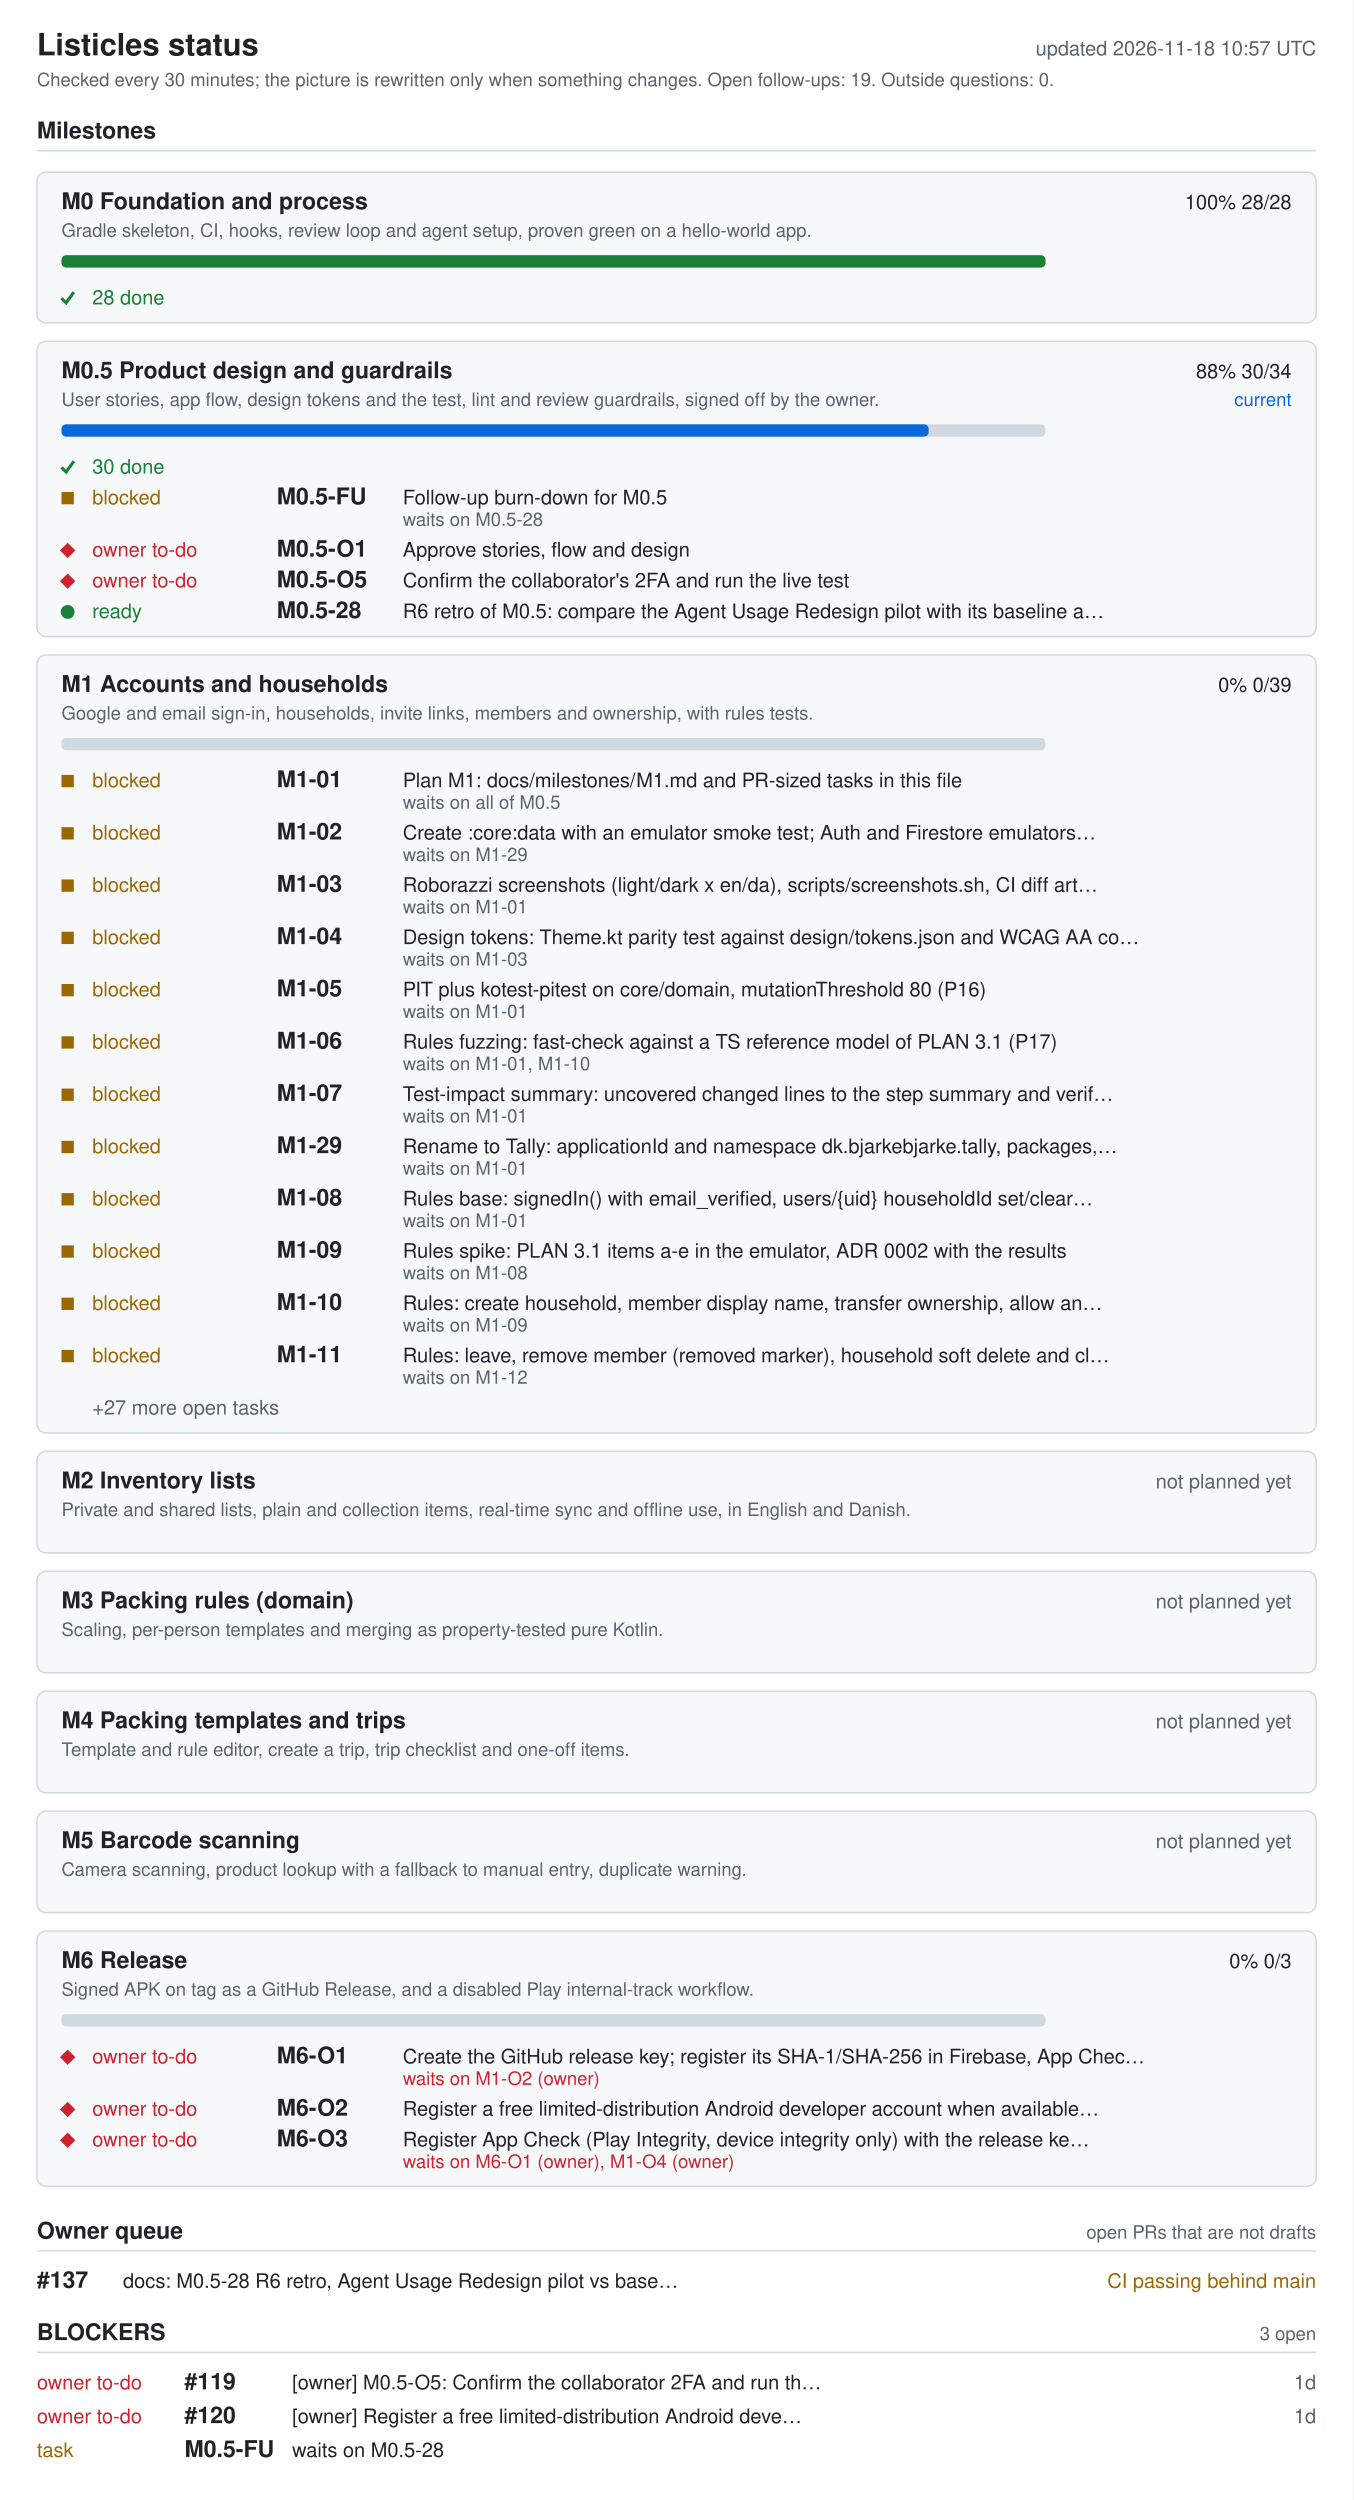
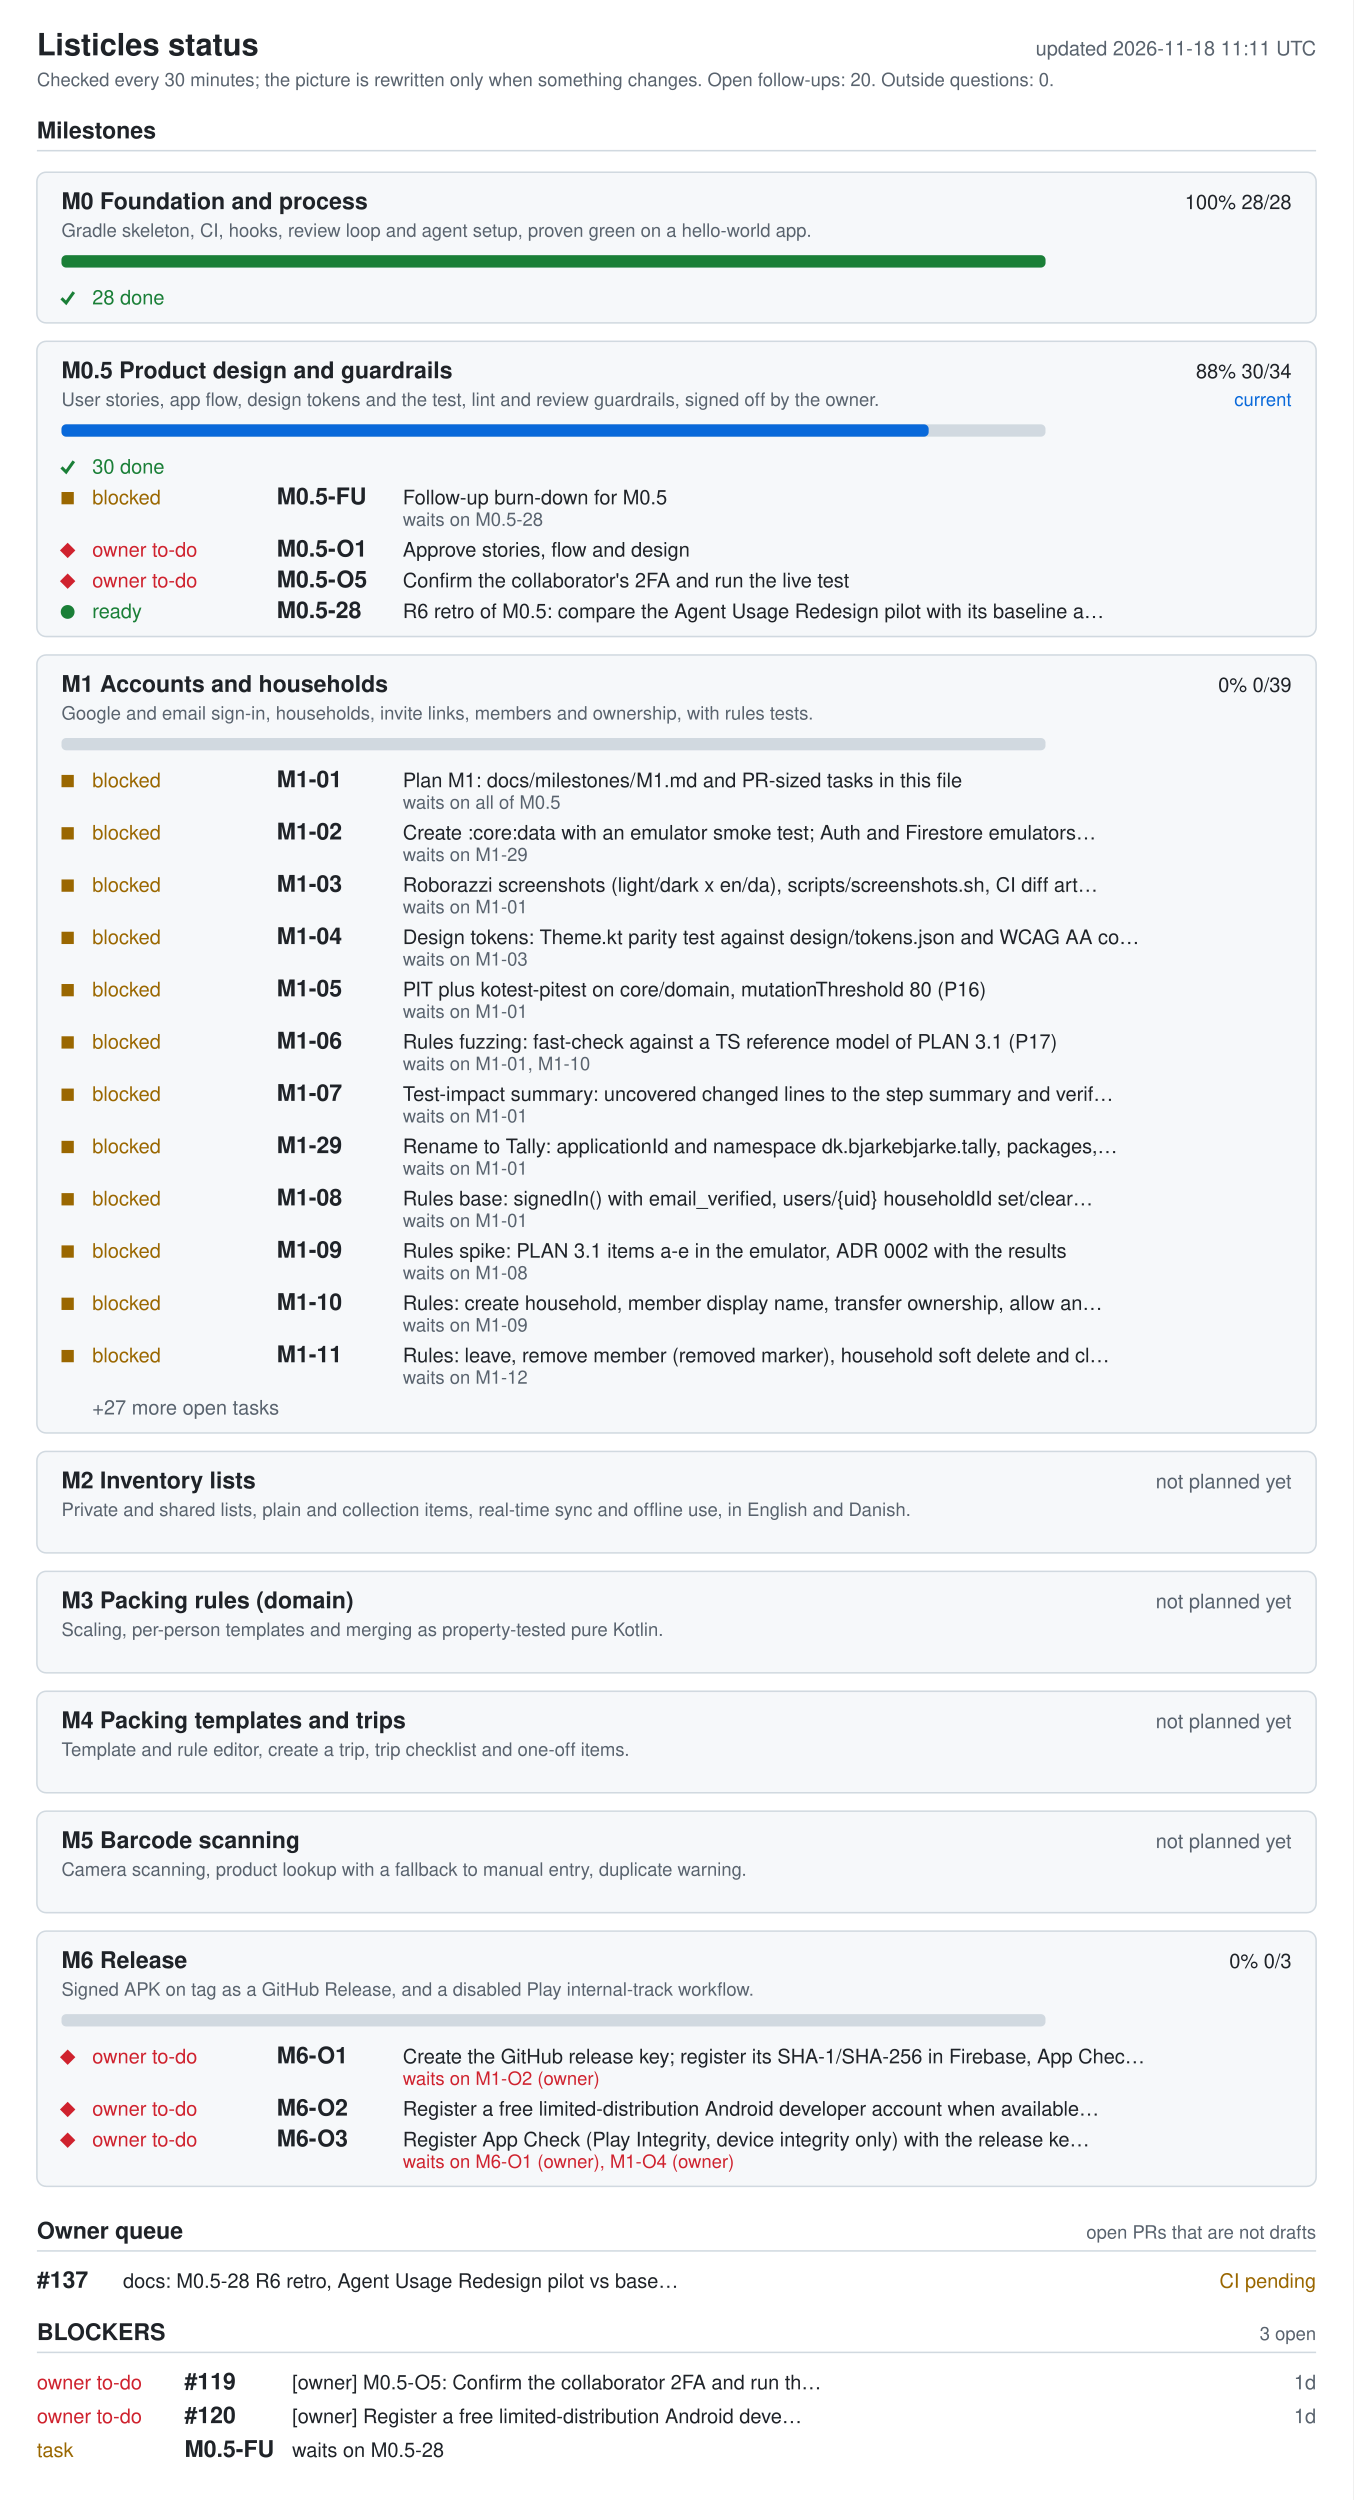
<svg xmlns="http://www.w3.org/2000/svg" width="880" height="1626" viewBox="0 0 880 1626" role="img" aria-labelledby="ti de">
  <style>.bg{fill:#fff}.card{fill:#f6f8fa}rect.card{stroke:#d1d9e0}.tick{stroke:#1a7f37;fill:none;stroke-width:2}.fg{fill:#1f2328}.muted{fill:#59636e}.track{fill:#d1d9e0}.bar{fill:#0969da}.full{fill:#1a7f37}.ok{fill:#1a7f37}.info{fill:#0969da}.warn{fill:#9a6700}.bad{fill:#cf222e}.rule{stroke:#d1d9e0}text{font-family:-apple-system,BlinkMacSystemFont,'Segoe UI',Helvetica,Arial,sans-serif;font-size:13px}.h{font-size:15px;font-weight:600}.t{font-size:20px;font-weight:600}.s{font-size:12px}@media (prefers-color-scheme: dark){.bg{fill:#0d1117}.card{fill:#161b22}rect.card{stroke:#30363d}.tick{stroke:#3fb950}.fg{fill:#e6edf3}.muted{fill:#9198a1}.track{fill:#30363d}.bar{fill:#4493f8}.full{fill:#3fb950}.ok{fill:#3fb950}.info{fill:#4493f8}.warn{fill:#d29922}.bad{fill:#f85149}.rule{stroke:#30363d}}</style>
  <rect width="880" height="1626" class="bg" />
  <text x="24" y="36" class="fg t">Listicles status</text>
-   <text x="856" y="36" class="muted" text-anchor="end" id="generated">updated 2026-11-18 10:57 UTC</text>
-   <text x="24" y="56" class="muted s">Checked every 30 minutes; the picture is rewritten only when something changes. Open follow-ups: 19. Outside questions: 0.</text>
+   <text x="856" y="36" class="muted" text-anchor="end" id="generated">updated 2026-11-18 11:11 UTC</text>
+   <text x="24" y="56" class="muted s">Checked every 30 minutes; the picture is rewritten only when something changes. Open follow-ups: 20. Outside questions: 0.</text>
  <text x="24" y="90" class="fg h">Milestones</text>
  <line x1="24" y1="98" x2="856" y2="98" class="rule" />
  <rect x="24" y="112" width="832" height="98" rx="6" class="card" />
  <text x="40" y="136" class="fg h">M0 Foundation and process</text>
  <text x="840" y="136" class="fg" text-anchor="end">100%  28/28</text>
  <text x="40" y="154" class="muted s">Gradle skeleton, CI, hooks, review loop and agent setup, proven green on a hello-world app.</text>
  <rect x="40" y="166" width="640" height="8" rx="3" class="track" />
  <rect x="40" y="166" width="640" height="8" rx="3" class="full" />
  <polyline points="40,194 43,197 48,190" class="tick mk-done" />
  <text x="60" y="198" class="ok">28 done</text>
  <rect x="24" y="222" width="832" height="192" rx="6" class="card" />
  <text x="40" y="246" class="fg h">M0.5 Product design and guardrails</text>
  <text x="840" y="246" class="fg" text-anchor="end">88%  30/34</text>
  <text x="840" y="264" class="info s" text-anchor="end">current</text>
  <text x="40" y="264" class="muted s">User stories, app flow, design tokens and the test, lint and review guardrails, signed off by the owner.</text>
  <rect x="40" y="276" width="640" height="8" rx="3" class="track" />
  <rect x="40" y="276" width="564" height="8" rx="3" class="bar" />
  <polyline points="40,304 43,307 48,300" class="tick mk-done" />
  <text x="60" y="308" class="ok">30 done</text>
  <rect x="40" y="320" width="8" height="8" class="warn mk-blocked" />
  <text x="60" y="328" class="warn">blocked</text>
  <text x="180" y="328" class="fg h">M0.5-FU</text>
  <text x="262" y="328" class="fg">Follow-up burn-down for M0.5</text>
  <text x="262" y="342" class="muted s">waits on M0.5-28</text>
  <polygon points="39,358 44,353 49,358 44,363" class="bad mk-owner" />
  <text x="60" y="362" class="bad">owner to-do</text>
  <text x="180" y="362" class="fg h">M0.5-O1</text>
  <text x="262" y="362" class="fg">Approve stories, flow and design</text>
  <polygon points="39,378 44,373 49,378 44,383" class="bad mk-owner" />
  <text x="60" y="382" class="bad">owner to-do</text>
  <text x="180" y="382" class="fg h">M0.5-O5</text>
  <text x="262" y="382" class="fg">Confirm the collaborator's 2FA and run the live test</text>
  <circle cx="44" cy="398" r="4.5" class="ok mk-ready" />
  <text x="60" y="402" class="ok">ready</text>
  <text x="180" y="402" class="fg h">M0.5-28</text>
  <text x="262" y="402" class="fg">R6 retro of M0.5: compare the Agent Usage Redesign pilot with its baseline a…</text>
  <rect x="24" y="426" width="832" height="506" rx="6" class="card" />
  <text x="40" y="450" class="fg h">M1 Accounts and households</text>
  <text x="840" y="450" class="fg" text-anchor="end">0%  0/39</text>
  <text x="40" y="468" class="muted s">Google and email sign-in, households, invite links, members and ownership, with rules tests.</text>
  <rect x="40" y="480" width="640" height="8" rx="3" class="track" />
  <rect x="40" y="504" width="8" height="8" class="warn mk-blocked" />
  <text x="60" y="512" class="warn">blocked</text>
  <text x="180" y="512" class="fg h">M1-01</text>
  <text x="262" y="512" class="fg">Plan M1: docs/milestones/M1.md and PR-sized tasks in this file</text>
  <text x="262" y="526" class="muted s">waits on all of M0.5</text>
  <rect x="40" y="538" width="8" height="8" class="warn mk-blocked" />
  <text x="60" y="546" class="warn">blocked</text>
  <text x="180" y="546" class="fg h">M1-02</text>
  <text x="262" y="546" class="fg">Create :core:data with an emulator smoke test; Auth and Firestore emulators…</text>
  <text x="262" y="560" class="muted s">waits on M1-29</text>
  <rect x="40" y="572" width="8" height="8" class="warn mk-blocked" />
  <text x="60" y="580" class="warn">blocked</text>
  <text x="180" y="580" class="fg h">M1-03</text>
  <text x="262" y="580" class="fg">Roborazzi screenshots (light/dark x en/da), scripts/screenshots.sh, CI diff art…</text>
  <text x="262" y="594" class="muted s">waits on M1-01</text>
  <rect x="40" y="606" width="8" height="8" class="warn mk-blocked" />
  <text x="60" y="614" class="warn">blocked</text>
  <text x="180" y="614" class="fg h">M1-04</text>
  <text x="262" y="614" class="fg">Design tokens: Theme.kt parity test against design/tokens.json and WCAG AA co…</text>
  <text x="262" y="628" class="muted s">waits on M1-03</text>
  <rect x="40" y="640" width="8" height="8" class="warn mk-blocked" />
  <text x="60" y="648" class="warn">blocked</text>
  <text x="180" y="648" class="fg h">M1-05</text>
  <text x="262" y="648" class="fg">PIT plus kotest-pitest on core/domain, mutationThreshold 80 (P16)</text>
  <text x="262" y="662" class="muted s">waits on M1-01</text>
  <rect x="40" y="674" width="8" height="8" class="warn mk-blocked" />
  <text x="60" y="682" class="warn">blocked</text>
  <text x="180" y="682" class="fg h">M1-06</text>
  <text x="262" y="682" class="fg">Rules fuzzing: fast-check against a TS reference model of PLAN 3.1 (P17)</text>
  <text x="262" y="696" class="muted s">waits on M1-01, M1-10</text>
  <rect x="40" y="708" width="8" height="8" class="warn mk-blocked" />
  <text x="60" y="716" class="warn">blocked</text>
  <text x="180" y="716" class="fg h">M1-07</text>
  <text x="262" y="716" class="fg">Test-impact summary: uncovered changed lines to the step summary and verif…</text>
  <text x="262" y="730" class="muted s">waits on M1-01</text>
  <rect x="40" y="742" width="8" height="8" class="warn mk-blocked" />
  <text x="60" y="750" class="warn">blocked</text>
  <text x="180" y="750" class="fg h">M1-29</text>
  <text x="262" y="750" class="fg">Rename to Tally: applicationId and namespace dk.bjarkebjarke.tally, packages,…</text>
  <text x="262" y="764" class="muted s">waits on M1-01</text>
  <rect x="40" y="776" width="8" height="8" class="warn mk-blocked" />
  <text x="60" y="784" class="warn">blocked</text>
  <text x="180" y="784" class="fg h">M1-08</text>
  <text x="262" y="784" class="fg">Rules base: signedIn() with email_verified, users/{uid} householdId set/clear…</text>
  <text x="262" y="798" class="muted s">waits on M1-01</text>
  <rect x="40" y="810" width="8" height="8" class="warn mk-blocked" />
  <text x="60" y="818" class="warn">blocked</text>
  <text x="180" y="818" class="fg h">M1-09</text>
  <text x="262" y="818" class="fg">Rules spike: PLAN 3.1 items a-e in the emulator, ADR 0002 with the results</text>
  <text x="262" y="832" class="muted s">waits on M1-08</text>
  <rect x="40" y="844" width="8" height="8" class="warn mk-blocked" />
  <text x="60" y="852" class="warn">blocked</text>
  <text x="180" y="852" class="fg h">M1-10</text>
  <text x="262" y="852" class="fg">Rules: create household, member display name, transfer ownership, allow an…</text>
  <text x="262" y="866" class="muted s">waits on M1-09</text>
  <rect x="40" y="878" width="8" height="8" class="warn mk-blocked" />
  <text x="60" y="886" class="warn">blocked</text>
  <text x="180" y="886" class="fg h">M1-11</text>
  <text x="262" y="886" class="fg">Rules: leave, remove member (removed marker), household soft delete and cl…</text>
  <text x="262" y="900" class="muted s">waits on M1-12</text>
  <text x="60" y="920" class="muted">+27 more open tasks</text>
  <rect x="24" y="944" width="832" height="66" rx="6" class="card" />
  <text x="40" y="968" class="fg h">M2 Inventory lists</text>
  <text x="840" y="968" class="muted" text-anchor="end">not planned yet</text>
  <text x="40" y="986" class="muted s">Private and shared lists, plain and collection items, real-time sync and offline use, in English and Danish.</text>
  <rect x="24" y="1022" width="832" height="66" rx="6" class="card" />
  <text x="40" y="1046" class="fg h">M3 Packing rules (domain)</text>
  <text x="840" y="1046" class="muted" text-anchor="end">not planned yet</text>
  <text x="40" y="1064" class="muted s">Scaling, per-person templates and merging as property-tested pure Kotlin.</text>
  <rect x="24" y="1100" width="832" height="66" rx="6" class="card" />
  <text x="40" y="1124" class="fg h">M4 Packing templates and trips</text>
  <text x="840" y="1124" class="muted" text-anchor="end">not planned yet</text>
  <text x="40" y="1142" class="muted s">Template and rule editor, create a trip, trip checklist and one-off items.</text>
  <rect x="24" y="1178" width="832" height="66" rx="6" class="card" />
  <text x="40" y="1202" class="fg h">M5 Barcode scanning</text>
  <text x="840" y="1202" class="muted" text-anchor="end">not planned yet</text>
  <text x="40" y="1220" class="muted s">Camera scanning, product lookup with a fallback to manual entry, duplicate warning.</text>
  <rect x="24" y="1256" width="832" height="166" rx="6" class="card" />
  <text x="40" y="1280" class="fg h">M6 Release</text>
  <text x="840" y="1280" class="fg" text-anchor="end">0%  0/3</text>
  <text x="40" y="1298" class="muted s">Signed APK on tag as a GitHub Release, and a disabled Play internal-track workflow.</text>
  <rect x="40" y="1310" width="640" height="8" rx="3" class="track" />
  <polygon points="39,1338 44,1333 49,1338 44,1343" class="bad mk-owner" />
  <text x="60" y="1342" class="bad">owner to-do</text>
  <text x="180" y="1342" class="fg h">M6-O1</text>
  <text x="262" y="1342" class="fg">Create the GitHub release key; register its SHA-1/SHA-256 in Firebase, App Chec…</text>
  <text x="262" y="1356" class="bad s">waits on M1-O2 (owner)</text>
  <polygon points="39,1372 44,1367 49,1372 44,1377" class="bad mk-owner" />
  <text x="60" y="1376" class="bad">owner to-do</text>
  <text x="180" y="1376" class="fg h">M6-O2</text>
  <text x="262" y="1376" class="fg">Register a free limited-distribution Android developer account when available…</text>
  <polygon points="39,1392 44,1387 49,1392 44,1397" class="bad mk-owner" />
  <text x="60" y="1396" class="bad">owner to-do</text>
  <text x="180" y="1396" class="fg h">M6-O3</text>
  <text x="262" y="1396" class="fg">Register App Check (Play Integrity, device integrity only) with the release ke…</text>
  <text x="262" y="1410" class="bad s">waits on M6-O1 (owner), M1-O4 (owner)</text>
  <text x="24" y="1456" class="fg h">Owner queue</text>
  <text x="856" y="1456" class="muted s" text-anchor="end">open PRs that are not drafts</text>
  <line x1="24" y1="1464" x2="856" y2="1464" class="rule" />
  <text x="24" y="1488" class="fg h">#137</text>
  <text x="80" y="1488" class="fg">docs: M0.5-28 R6 retro, Agent Usage Redesign pilot vs base…</text>
-   <text x="856" y="1488" class="warn" text-anchor="end">CI passing  behind main</text>
+   <text x="856" y="1488" class="warn" text-anchor="end">CI pending</text>
  <text x="24" y="1522" class="fg h">BLOCKERS</text>
  <text x="856" y="1522" class="muted s" text-anchor="end">3 open</text>
  <line x1="24" y1="1530" x2="856" y2="1530" class="rule" />
  <text x="24" y="1554" class="bad">owner to-do</text>
  <text x="120" y="1554" class="fg h">#119</text>
  <text x="190" y="1554" class="fg">[owner] M0.5-O5: Confirm the collaborator 2FA and run th…</text>
  <text x="856" y="1554" class="muted" text-anchor="end">1d</text>
  <text x="24" y="1576" class="bad">owner to-do</text>
  <text x="120" y="1576" class="fg h">#120</text>
  <text x="190" y="1576" class="fg">[owner] Register a free limited-distribution Android deve…</text>
  <text x="856" y="1576" class="muted" text-anchor="end">1d</text>
  <text x="24" y="1598" class="warn">task</text>
  <text x="120" y="1598" class="fg h">M0.5-FU</text>
  <text x="190" y="1598" class="fg">waits on M0.5-28</text>
</svg>
